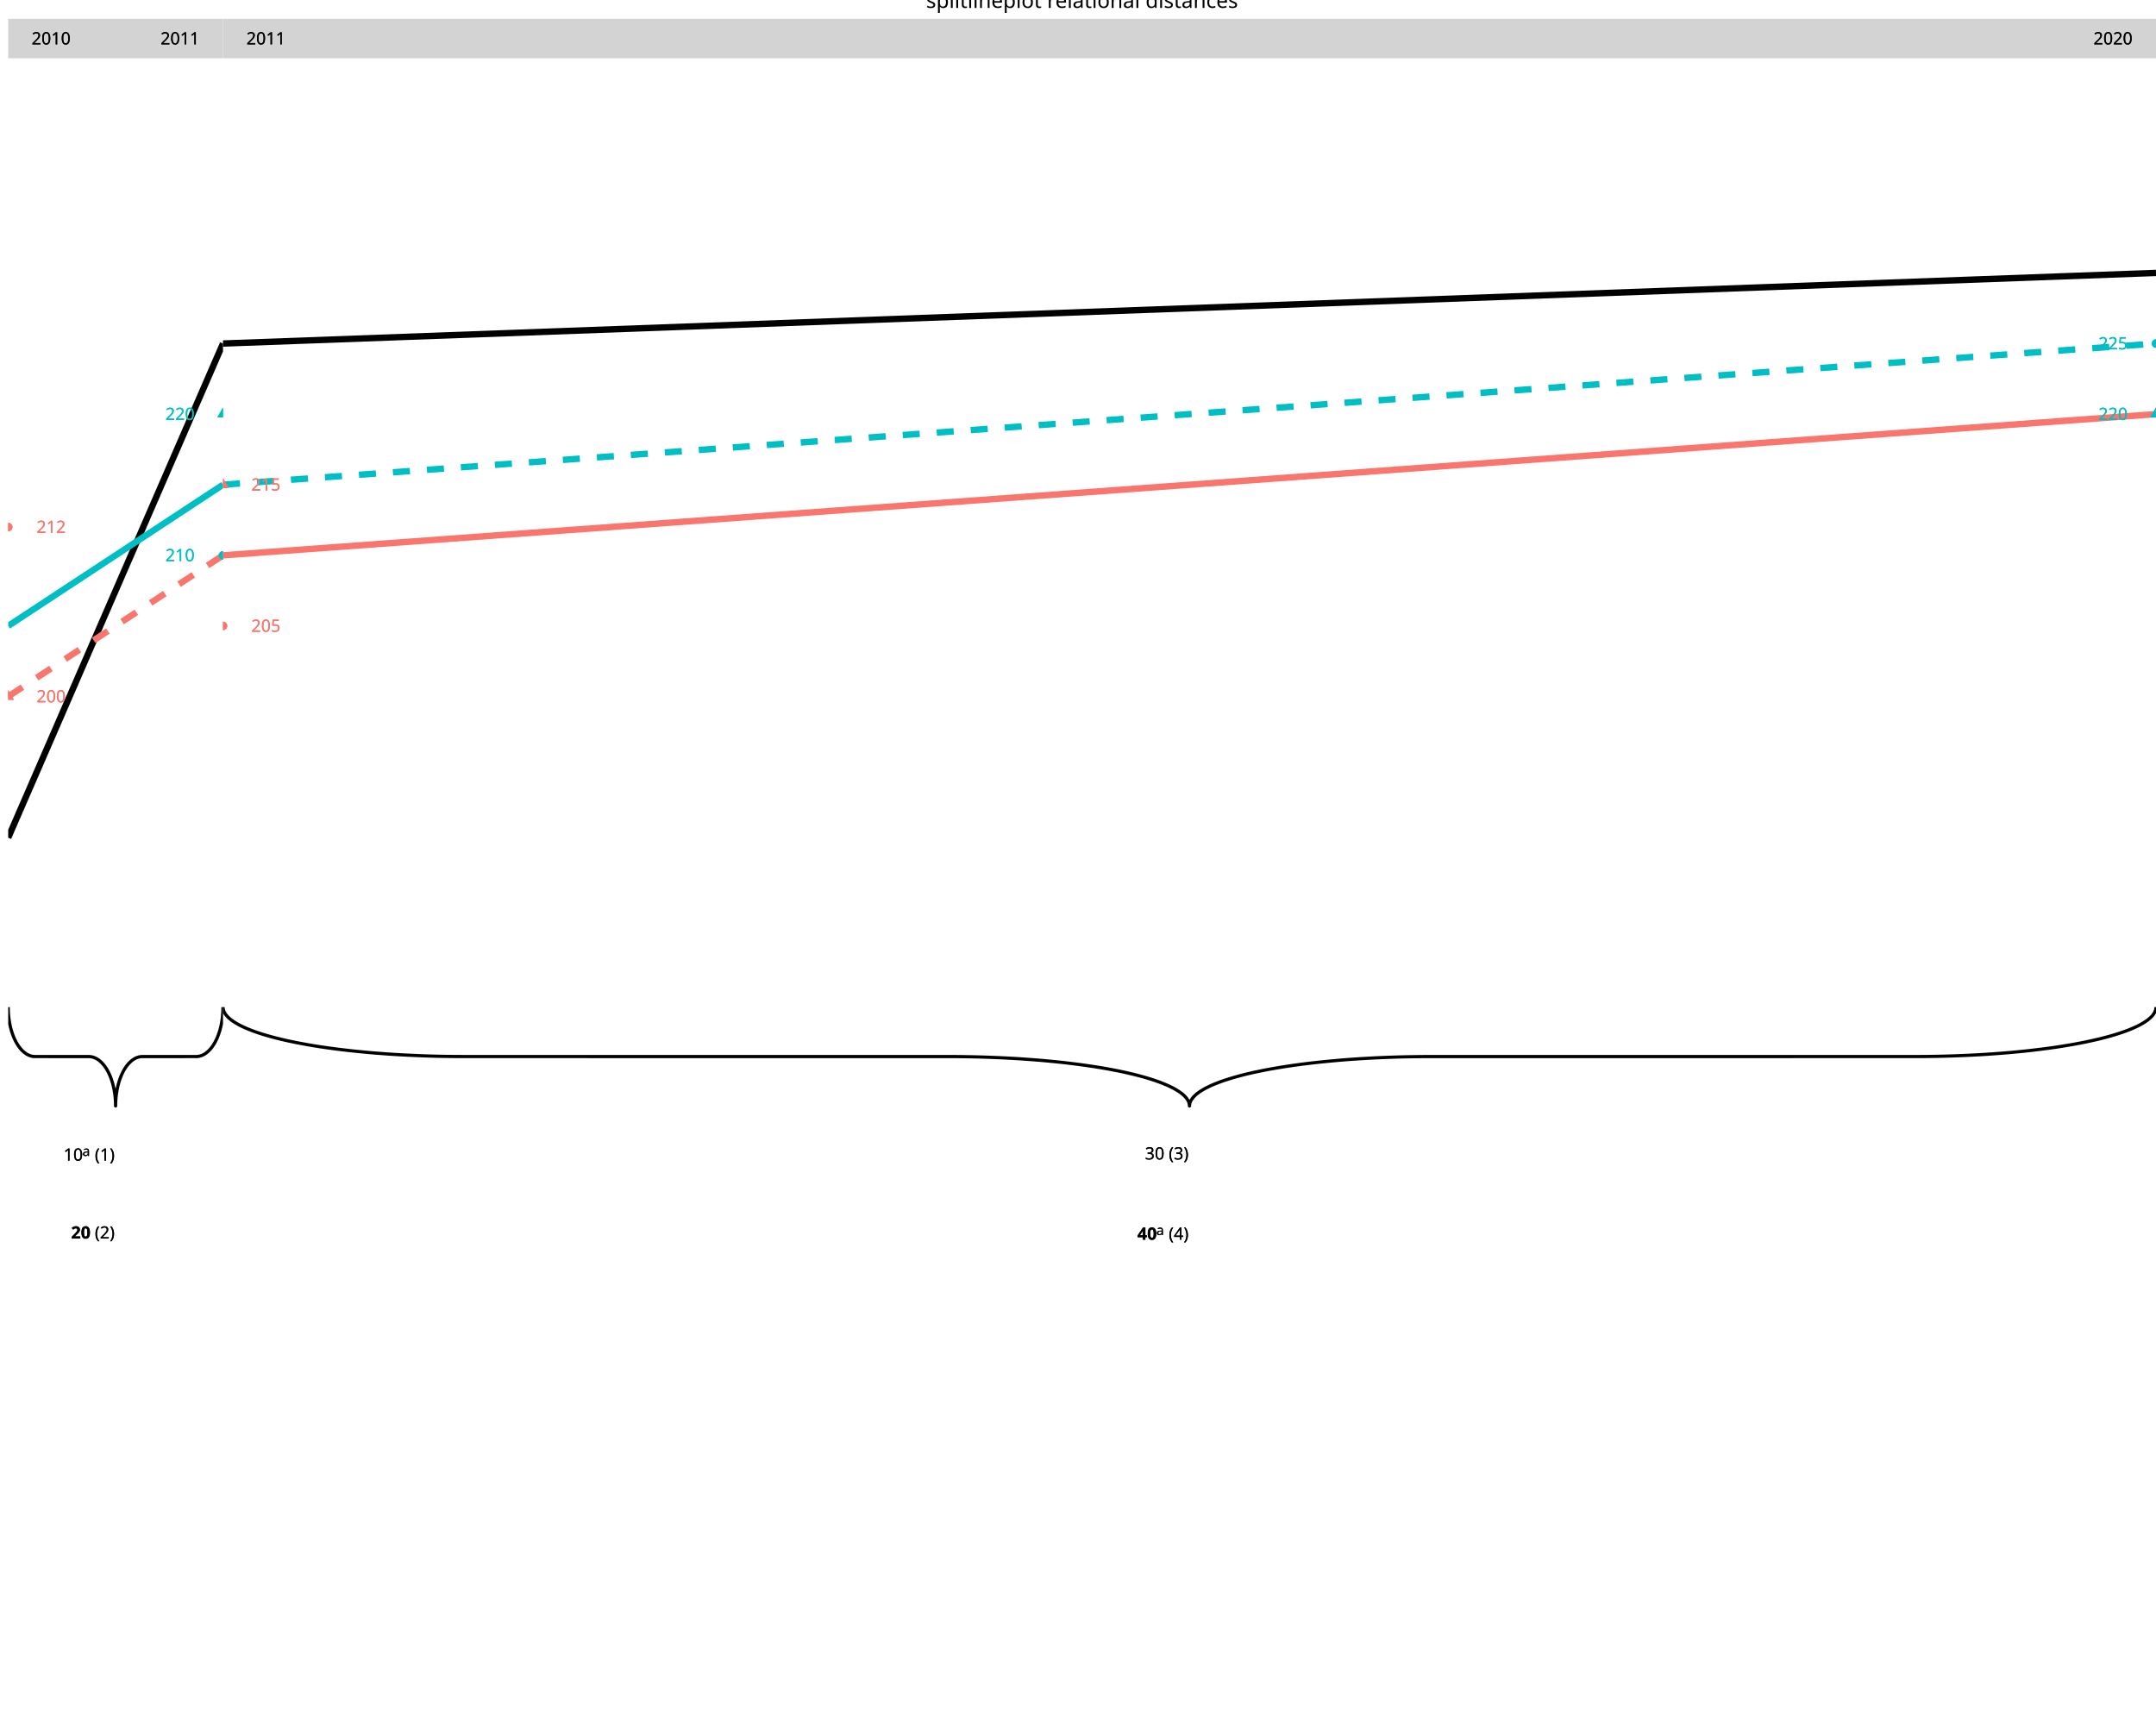
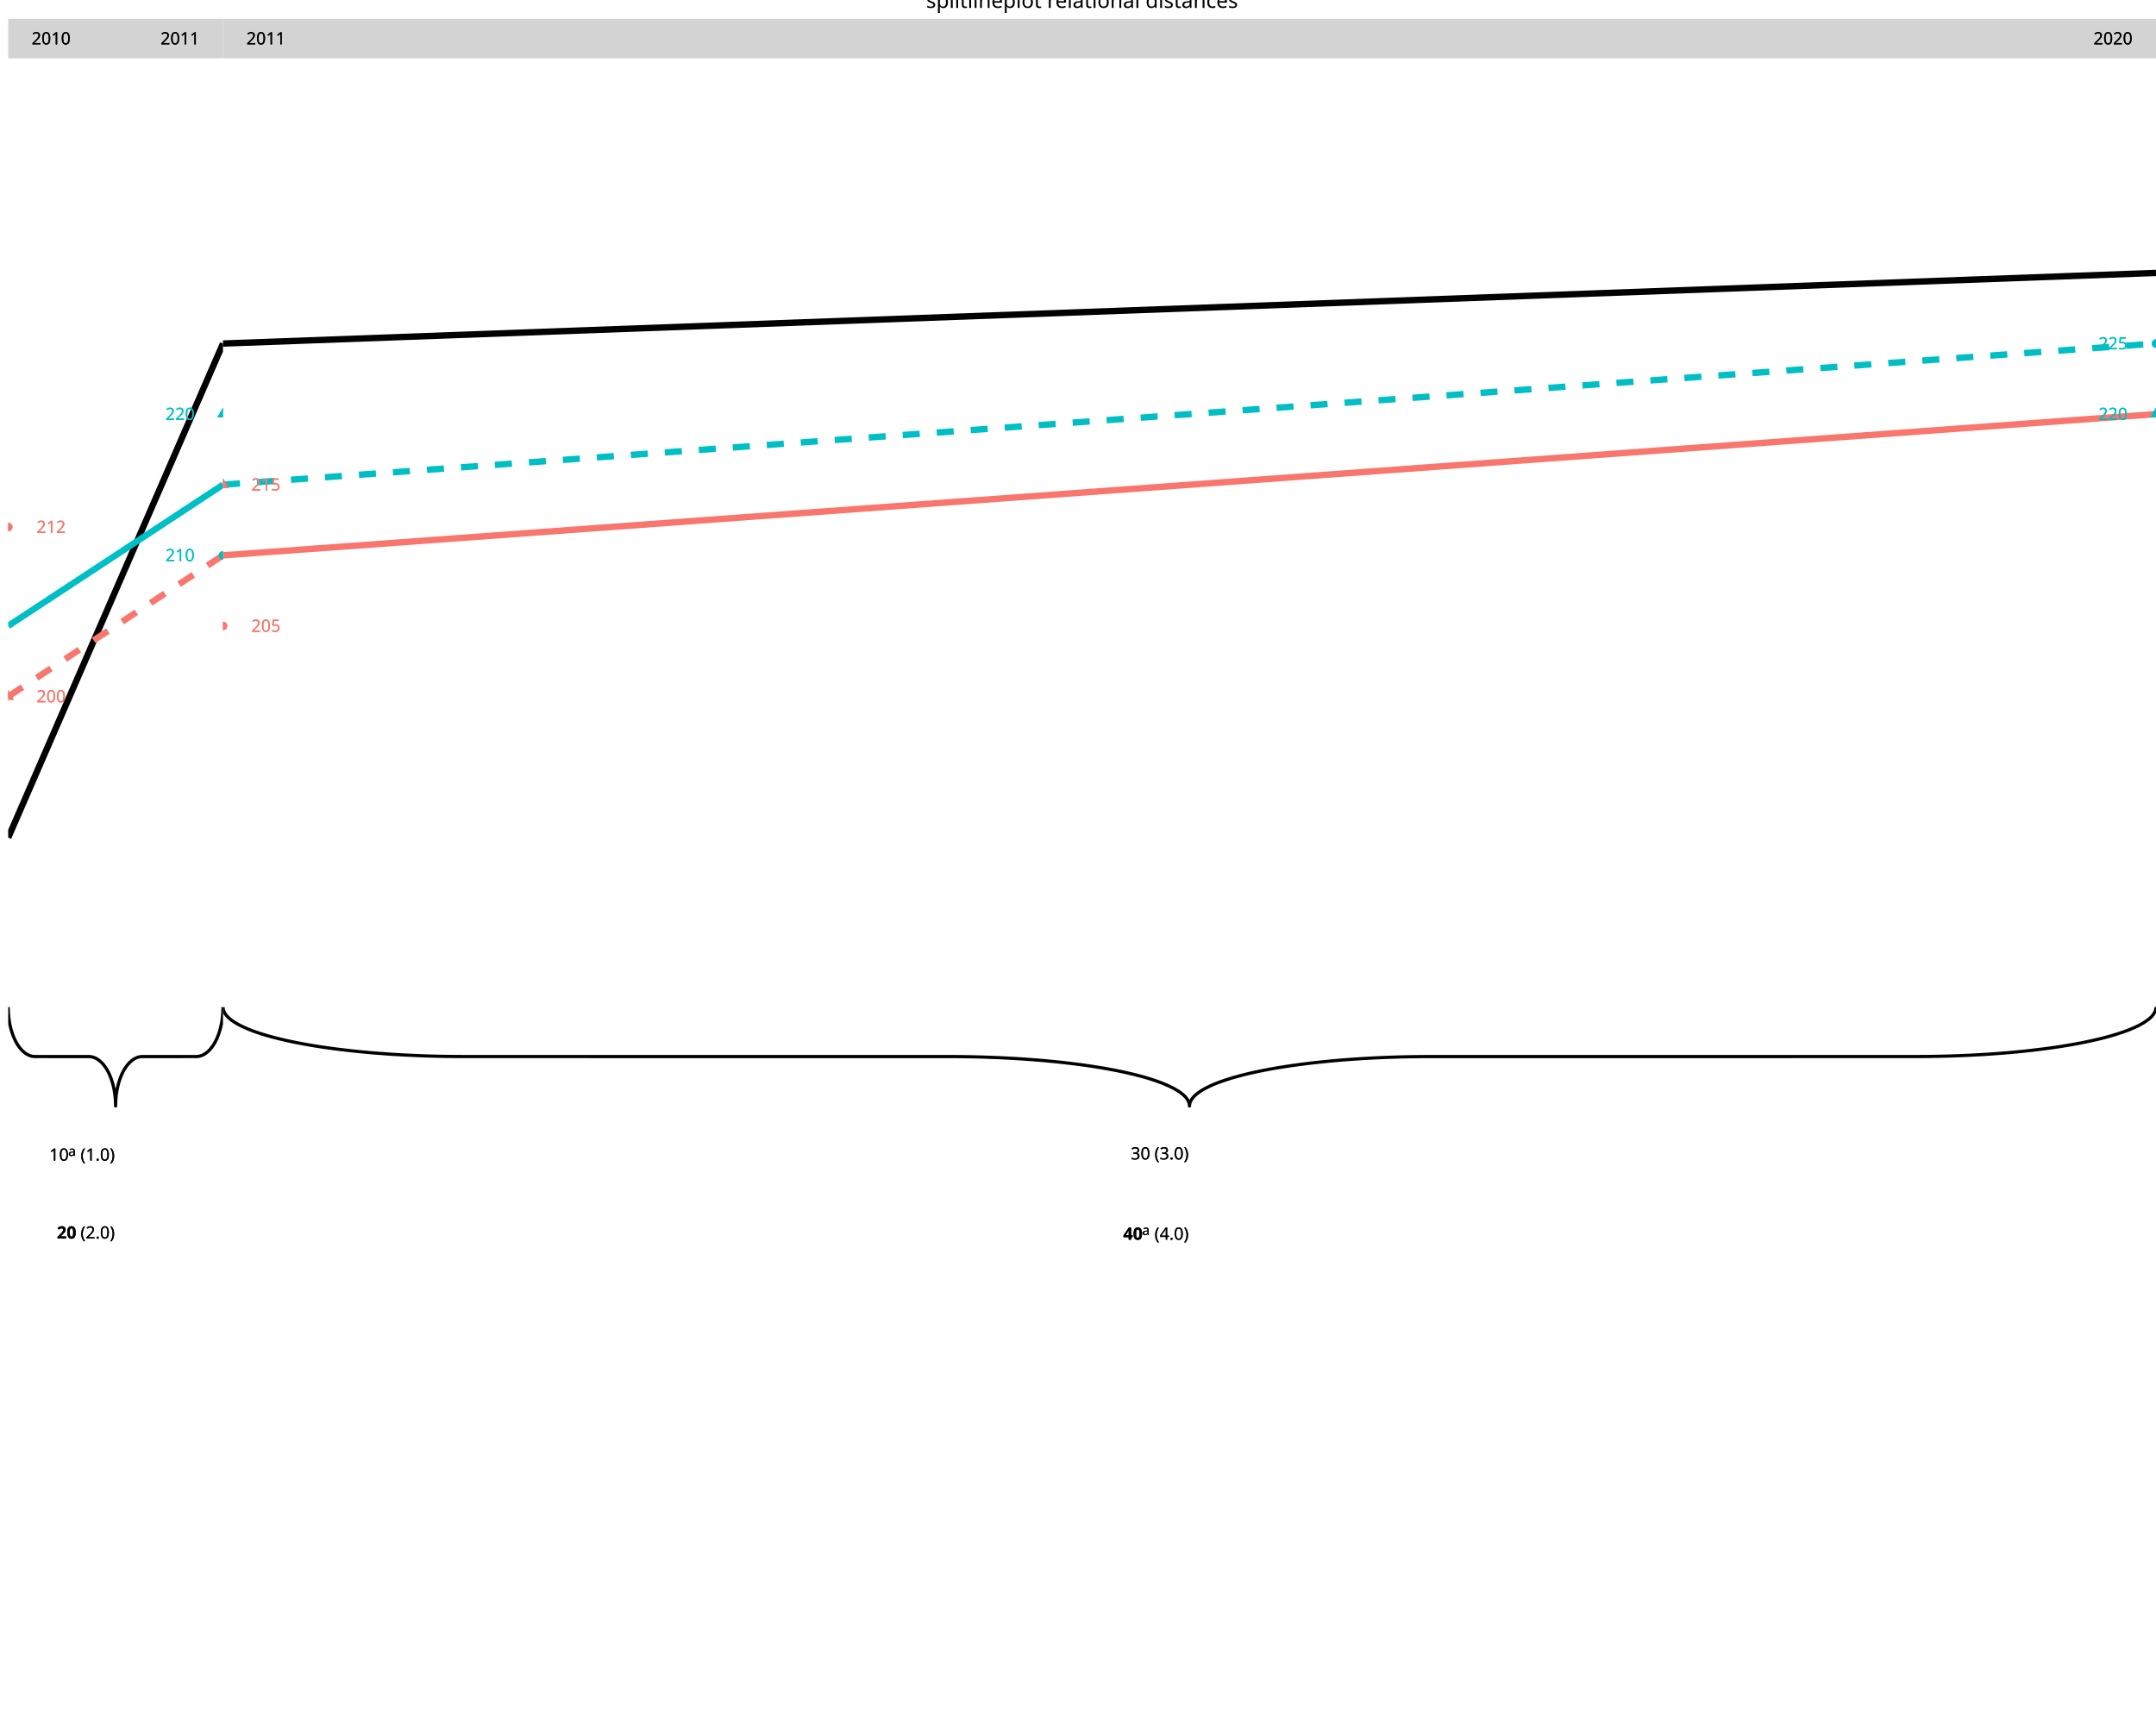
<svg xmlns="http://www.w3.org/2000/svg" class="svglite" data-engine-version="2.0" width="720.00pt" height="576.00pt" viewBox="0 0 720.00 576.00">
  <defs>
    <style type="text/css">
    .svglite line, .svglite polyline, .svglite polygon, .svglite path, .svglite rect, .svglite circle {
      fill: none;
      stroke: #000000;
      stroke-linecap: round;
      stroke-linejoin: round;
      stroke-miterlimit: 10.00;
    }
  </style>
  </defs>
  <rect width="100%" height="100%" style="stroke: none; fill: #FFFFFF;" />
  <defs>
    <clipPath id="cpMC4wMHw3MjAuMDB8MC4wMHw1NzYuMDA=">
      <rect x="0.00" y="0.00" width="720.00" height="576.00" />
    </clipPath>
  </defs>
  <g clip-path="url(#cpMC4wMHw3MjAuMDB8MC4wMHw1NzYuMDA=)">
</g>
  <defs>
    <clipPath id="cpMi43NHw3NC40N3w2LjI3fDQzMi4wMA==">
      <rect x="2.74" y="6.27" width="71.73" height="425.73" />
    </clipPath>
  </defs>
  <g clip-path="url(#cpMi43NHw3NC40N3w2LjI3fDQzMi4wMA==)">
    <polyline points="2.74,336.29 2.74,336.55 2.75,337.07 2.77,337.59 2.79,338.11 2.83,338.63 2.87,339.14 2.93,339.66 2.99,340.16 3.06,340.67 3.14,341.17 3.23,341.66 3.32,342.15 3.43,342.64 3.54,343.12 3.66,343.59 3.79,344.05 3.93,344.51 4.07,344.95 4.23,345.39 4.39,345.82 4.55,346.24 4.73,346.65 4.91,347.05 5.10,347.44 5.29,347.82 5.49,348.19 5.70,348.54 5.91,348.89 6.13,349.22 6.36,349.54 6.59,349.84 6.82,350.13 7.06,350.41 7.30,350.67 7.55,350.92 7.81,351.15 8.06,351.37 8.32,351.58 8.59,351.76 8.85,351.94 9.12,352.10 9.40,352.24 9.67,352.36 9.95,352.47 10.23,352.57 10.51,352.65 10.79,352.71 11.07,352.75 11.35,352.78 11.63,352.79 29.85,352.80 30.13,352.82 30.41,352.86 30.70,352.91 30.98,352.98 31.26,353.07 31.53,353.17 31.81,353.29 32.08,353.42 32.35,353.57 32.62,353.74 32.89,353.92 33.15,354.11 33.41,354.33 33.66,354.55 33.91,354.79 34.16,355.05 34.40,355.32 34.64,355.60 34.87,355.90 35.10,356.21 35.32,356.53 35.54,356.87 35.75,357.22 35.95,357.58 36.15,357.95 36.34,358.34 36.53,358.73 36.70,359.14 36.87,359.55 37.04,359.98 37.19,360.41 37.34,360.86 37.48,361.31 37.62,361.77 37.74,362.24 37.86,362.71 37.97,363.19 38.07,363.68 38.16,364.17 38.24,364.67 38.32,365.17 38.38,365.68 38.44,366.19 38.49,366.70 38.53,367.22 38.56,367.73 38.58,368.25 38.60,368.77 38.60,369.30 38.60,369.30 38.60,369.04 38.61,368.51 38.63,367.99 38.66,367.48 38.69,366.96 38.74,366.44 38.79,365.93 38.85,365.42 38.92,364.92 39.00,364.42 39.09,363.92 39.19,363.43 39.29,362.95 39.40,362.47 39.53,362.00 39.66,361.54 39.79,361.08 39.94,360.64 40.09,360.20 40.25,359.77 40.42,359.35 40.59,358.93 40.77,358.53 40.96,358.14 41.15,357.77 41.36,357.40 41.56,357.04 41.78,356.70 41.99,356.37 42.22,356.05 42.45,355.75 42.68,355.46 42.92,355.18 43.17,354.92 43.42,354.67 43.67,354.44 43.93,354.22 44.19,354.01 44.45,353.82 44.72,353.65 44.99,353.49 45.26,353.35 45.53,353.22 45.81,353.11 46.09,353.02 46.37,352.94 46.65,352.88 46.93,352.84 47.21,352.81 47.50,352.80 65.71,352.79 66.00,352.77 66.28,352.73 66.56,352.68 66.84,352.61 67.12,352.52 67.40,352.42 67.67,352.30 67.95,352.17 68.22,352.02 68.49,351.85 68.75,351.67 69.01,351.48 69.27,351.26 69.53,351.04 69.78,350.80 70.02,350.54 70.27,350.27 70.50,349.99 70.74,349.69 70.96,349.38 71.18,349.05 71.40,348.72 71.61,348.37 71.81,348.01 72.01,347.63 72.20,347.25 72.39,346.86 72.57,346.45 72.74,346.03 72.90,345.61 73.06,345.17 73.20,344.73 73.35,344.28 73.48,343.82 73.60,343.35 73.72,342.88 73.83,342.40 73.93,341.91 74.02,341.42 74.11,340.92 74.18,340.42 74.25,339.91 74.31,339.40 74.35,338.89 74.39,338.37 74.43,337.85 74.45,337.33 74.46,336.81 74.47,336.29 74.47,336.29 " style="stroke-width: 1.07; stroke-linecap: butt;" />
-     <text x="21.20" y="387.56" style="font-size: 5.69px; font-family: sans;" textLength="6.33px" lengthAdjust="spacingAndGlyphs">10</text>
-     <text x="27.53" y="385.99" style="font-size: 4.55px; font-family: sans;" textLength="2.53px" lengthAdjust="spacingAndGlyphs">a</text>
-     <text x="31.65" y="387.56" style="font-size: 5.69px; font-family: sans;" textLength="6.95px" lengthAdjust="spacingAndGlyphs">(1)</text>
-     <text x="23.74" y="413.57" style="font-size: 5.69px; font-weight: bold; font-family: sans;" textLength="6.33px" lengthAdjust="spacingAndGlyphs">20</text>
-     <text x="31.65" y="413.57" style="font-size: 5.69px; font-family: sans;" textLength="6.95px" lengthAdjust="spacingAndGlyphs">(2)</text>
-     <text x="21.20" y="387.56" style="font-size: 5.69px; font-family: sans;" textLength="6.33px" lengthAdjust="spacingAndGlyphs">10</text>
-     <text x="27.53" y="385.99" style="font-size: 4.55px; font-family: sans;" textLength="2.53px" lengthAdjust="spacingAndGlyphs">a</text>
-     <text x="31.65" y="387.56" style="font-size: 5.69px; font-family: sans;" textLength="6.95px" lengthAdjust="spacingAndGlyphs">(1)</text>
-     <text x="23.74" y="413.57" style="font-size: 5.69px; font-weight: bold; font-family: sans;" textLength="6.33px" lengthAdjust="spacingAndGlyphs">20</text>
-     <text x="31.65" y="413.57" style="font-size: 5.69px; font-family: sans;" textLength="6.95px" lengthAdjust="spacingAndGlyphs">(2)</text>
+     <text x="16.46" y="387.56" style="font-size: 5.69px; font-family: sans;" textLength="6.33px" lengthAdjust="spacingAndGlyphs">10</text>
+     <text x="22.79" y="385.99" style="font-size: 4.55px; font-family: sans;" textLength="2.53px" lengthAdjust="spacingAndGlyphs">a</text>
+     <text x="26.90" y="387.56" style="font-size: 5.69px; font-family: sans;" textLength="11.70px" lengthAdjust="spacingAndGlyphs">(1.0)</text>
+     <text x="18.99" y="413.57" style="font-size: 5.69px; font-weight: bold; font-family: sans;" textLength="6.33px" lengthAdjust="spacingAndGlyphs">20</text>
+     <text x="26.90" y="413.57" style="font-size: 5.69px; font-family: sans;" textLength="11.70px" lengthAdjust="spacingAndGlyphs">(2.0)</text>
+     <text x="16.46" y="387.56" style="font-size: 5.69px; font-family: sans;" textLength="6.33px" lengthAdjust="spacingAndGlyphs">10</text>
+     <text x="22.79" y="385.99" style="font-size: 4.55px; font-family: sans;" textLength="2.53px" lengthAdjust="spacingAndGlyphs">a</text>
+     <text x="26.90" y="387.56" style="font-size: 5.69px; font-family: sans;" textLength="11.70px" lengthAdjust="spacingAndGlyphs">(1.0)</text>
+     <text x="18.99" y="413.57" style="font-size: 5.69px; font-weight: bold; font-family: sans;" textLength="6.33px" lengthAdjust="spacingAndGlyphs">20</text>
+     <text x="26.90" y="413.57" style="font-size: 5.69px; font-family: sans;" textLength="11.70px" lengthAdjust="spacingAndGlyphs">(2.0)</text>
    <line x1="2.74" y1="279.72" x2="74.47" y2="114.71" style="stroke-width: 2.13; stroke-linecap: butt;" />
    <line x1="2.74" y1="232.57" x2="74.47" y2="185.43" style="stroke-width: 2.13; stroke: #F8766D; stroke-dasharray: 5.69,5.69; stroke-linecap: butt;" />
    <line x1="2.74" y1="209.00" x2="74.47" y2="161.85" style="stroke-width: 2.13; stroke: #00BFC4; stroke-linecap: butt;" />
    <polygon points="2.74,230.36 4.65,233.68 0.83,233.68 " style="stroke-width: 0.71; stroke: none; fill: #F8766D;" />
    <polygon points="2.74,230.36 4.65,233.68 0.83,233.68 " style="stroke-width: 0.71; stroke: none; fill: #F8766D;" />
    <circle cx="2.74" cy="176.00" r="1.42" style="stroke-width: 0.71; stroke: none; fill: #F8766D;" />
    <circle cx="2.74" cy="176.00" r="1.42" style="stroke-width: 0.71; stroke: none; fill: #F8766D;" />
    <circle cx="74.47" cy="185.43" r="1.42" style="stroke-width: 0.71; stroke: none; fill: #00BFC4;" />
    <circle cx="74.47" cy="185.43" r="1.42" style="stroke-width: 0.71; stroke: none; fill: #00BFC4;" />
    <polygon points="74.47,136.07 76.38,139.38 72.55,139.38 " style="stroke-width: 0.71; stroke: none; fill: #00BFC4;" />
    <polygon points="74.47,136.07 76.38,139.38 72.55,139.38 " style="stroke-width: 0.71; stroke: none; fill: #00BFC4;" />
    <text x="17.08" y="234.53" text-anchor="middle" style="font-size: 5.69px; fill: #F8766D; font-family: sans;" textLength="9.50px" lengthAdjust="spacingAndGlyphs">200</text>
    <text x="17.08" y="234.53" text-anchor="middle" style="font-size: 5.69px; fill: #F8766D; font-family: sans;" textLength="9.50px" lengthAdjust="spacingAndGlyphs">200</text>
    <text x="17.08" y="177.95" text-anchor="middle" style="font-size: 5.69px; fill: #F8766D; font-family: sans;" textLength="9.50px" lengthAdjust="spacingAndGlyphs">212</text>
    <text x="17.08" y="177.95" text-anchor="middle" style="font-size: 5.69px; fill: #F8766D; font-family: sans;" textLength="9.50px" lengthAdjust="spacingAndGlyphs">212</text>
    <text x="60.12" y="187.38" text-anchor="middle" style="font-size: 5.69px; fill: #00BFC4; font-family: sans;" textLength="9.50px" lengthAdjust="spacingAndGlyphs">210</text>
    <text x="60.12" y="187.38" text-anchor="middle" style="font-size: 5.69px; fill: #00BFC4; font-family: sans;" textLength="9.50px" lengthAdjust="spacingAndGlyphs">210</text>
    <text x="60.12" y="140.24" text-anchor="middle" style="font-size: 5.69px; fill: #00BFC4; font-family: sans;" textLength="9.50px" lengthAdjust="spacingAndGlyphs">220</text>
    <text x="60.12" y="140.24" text-anchor="middle" style="font-size: 5.69px; fill: #00BFC4; font-family: sans;" textLength="9.50px" lengthAdjust="spacingAndGlyphs">220</text>
    <rect x="2.74" y="6.27" width="71.73" height="13.20" style="stroke-width: 1.07; stroke: none; stroke-linecap: butt; stroke-linejoin: miter; fill: #D3D3D3;" />
    <text x="17.08" y="14.83" text-anchor="middle" style="font-size: 5.69px; font-family: sans;" textLength="12.66px" lengthAdjust="spacingAndGlyphs">2010</text>
    <text x="60.12" y="14.83" text-anchor="middle" style="font-size: 5.69px; font-family: sans;" textLength="12.66px" lengthAdjust="spacingAndGlyphs">2011</text>
    <text x="17.08" y="14.83" text-anchor="middle" style="font-size: 5.69px; font-family: sans;" textLength="12.66px" lengthAdjust="spacingAndGlyphs">2010</text>
    <text x="60.12" y="14.83" text-anchor="middle" style="font-size: 5.69px; font-family: sans;" textLength="12.66px" lengthAdjust="spacingAndGlyphs">2011</text>
  </g>
  <g clip-path="url(#cpMC4wMHw3MjAuMDB8MC4wMHw1NzYuMDA=)">
</g>
  <defs>
    <clipPath id="cpNzQuNDd8NzIwLjAwfDYuMjd8NDMyLjAw">
      <rect x="74.47" y="6.27" width="645.53" height="425.73" />
    </clipPath>
  </defs>
  <g clip-path="url(#cpNzQuNDd8NzIwLjAwfDYuMjd8NDMyLjAw)">
    <polyline points="74.47,336.29 74.48,336.55 74.56,337.07 74.72,337.59 74.96,338.11 75.28,338.63 75.68,339.14 76.16,339.66 76.72,340.16 77.35,340.67 78.07,341.17 78.86,341.66 79.73,342.15 80.67,342.64 81.69,343.12 82.78,343.59 83.94,344.05 85.17,344.51 86.47,344.95 87.84,345.39 89.28,345.82 90.79,346.24 92.35,346.65 93.99,347.05 95.68,347.44 97.43,347.82 99.24,348.19 101.10,348.54 103.02,348.89 104.99,349.22 107.01,349.54 109.08,349.84 111.19,350.13 113.35,350.41 115.55,350.67 117.79,350.92 120.06,351.15 122.38,351.37 124.72,351.58 127.09,351.76 129.50,351.94 131.92,352.10 134.38,352.24 136.85,352.36 139.34,352.47 141.84,352.57 144.36,352.65 146.89,352.71 149.43,352.75 151.97,352.78 154.52,352.79 318.45,352.80 321.00,352.82 323.54,352.86 326.07,352.91 328.60,352.98 331.11,353.07 333.61,353.17 336.09,353.29 338.55,353.42 340.99,353.57 343.41,353.74 345.80,353.92 348.15,354.11 350.48,354.33 352.78,354.55 355.03,354.79 357.25,355.05 359.43,355.32 361.57,355.60 363.66,355.90 365.71,356.21 367.70,356.53 369.65,356.87 371.54,357.22 373.37,357.58 375.15,357.95 376.87,358.34 378.54,358.73 380.14,359.14 381.67,359.55 383.14,359.98 384.55,360.41 385.89,360.86 387.15,361.31 388.35,361.77 389.48,362.24 390.53,362.71 391.51,363.19 392.41,363.68 393.24,364.17 394.00,364.67 394.67,365.17 395.27,365.68 395.79,366.19 396.23,366.70 396.59,367.22 396.87,367.73 397.07,368.25 397.19,368.77 397.23,369.30 397.23,369.30 397.24,369.04 397.32,368.51 397.48,367.99 397.73,367.48 398.05,366.96 398.45,366.44 398.93,365.93 399.48,365.42 400.12,364.92 400.84,364.42 401.63,363.92 402.49,363.43 403.44,362.95 404.45,362.47 405.54,362.00 406.70,361.54 407.94,361.08 409.24,360.64 410.61,360.20 412.05,359.77 413.55,359.35 415.12,358.93 416.75,358.53 418.44,358.14 420.20,357.77 422.00,357.40 423.87,357.04 425.79,356.70 427.76,356.37 429.78,356.05 431.84,355.75 433.96,355.46 436.12,355.18 438.32,354.92 440.56,354.67 442.83,354.44 445.14,354.22 447.49,354.01 449.86,353.82 452.26,353.65 454.69,353.49 457.14,353.35 459.61,353.22 462.10,353.11 464.61,353.02 467.13,352.94 469.66,352.88 472.20,352.84 474.74,352.81 477.29,352.80 641.22,352.79 643.76,352.77 646.31,352.73 648.84,352.68 651.36,352.61 653.88,352.52 656.38,352.42 658.86,352.30 661.32,352.17 663.76,352.02 666.17,351.85 668.56,351.67 670.92,351.48 673.25,351.26 675.54,351.04 677.80,350.80 680.02,350.54 682.20,350.27 684.34,349.99 686.43,349.69 688.47,349.38 690.47,349.05 692.41,348.72 694.30,348.37 696.14,348.01 697.92,347.63 699.64,347.25 701.30,346.86 702.90,346.45 704.44,346.03 705.91,345.61 707.32,345.17 708.65,344.73 709.92,344.28 711.12,343.82 712.24,343.35 713.30,342.88 714.28,342.40 715.18,341.91 716.01,341.42 716.76,340.92 717.44,340.42 718.04,339.91 718.56,339.40 719.00,338.89 719.36,338.37 719.64,337.85 719.84,337.33 719.96,336.81 720.00,336.29 720.00,336.29 " style="stroke-width: 1.07; stroke-linecap: butt;" />
-     <text x="382.37" y="387.16" style="font-size: 5.69px; font-family: sans;" textLength="6.33px" lengthAdjust="spacingAndGlyphs">30</text>
-     <text x="390.28" y="387.16" style="font-size: 5.69px; font-family: sans;" textLength="6.95px" lengthAdjust="spacingAndGlyphs">(3)</text>
-     <text x="379.83" y="413.96" style="font-size: 5.69px; font-weight: bold; font-family: sans;" textLength="6.33px" lengthAdjust="spacingAndGlyphs">40</text>
-     <text x="386.16" y="412.39" style="font-size: 4.55px; font-family: sans;" textLength="2.53px" lengthAdjust="spacingAndGlyphs">a</text>
-     <text x="390.28" y="413.96" style="font-size: 5.69px; font-family: sans;" textLength="6.95px" lengthAdjust="spacingAndGlyphs">(4)</text>
-     <text x="382.37" y="387.16" style="font-size: 5.69px; font-family: sans;" textLength="6.33px" lengthAdjust="spacingAndGlyphs">30</text>
-     <text x="390.28" y="387.16" style="font-size: 5.69px; font-family: sans;" textLength="6.95px" lengthAdjust="spacingAndGlyphs">(3)</text>
-     <text x="379.83" y="413.96" style="font-size: 5.69px; font-weight: bold; font-family: sans;" textLength="6.33px" lengthAdjust="spacingAndGlyphs">40</text>
-     <text x="386.16" y="412.39" style="font-size: 4.55px; font-family: sans;" textLength="2.53px" lengthAdjust="spacingAndGlyphs">a</text>
-     <text x="390.28" y="413.96" style="font-size: 5.69px; font-family: sans;" textLength="6.95px" lengthAdjust="spacingAndGlyphs">(4)</text>
+     <text x="377.62" y="387.16" style="font-size: 5.69px; font-family: sans;" textLength="6.33px" lengthAdjust="spacingAndGlyphs">30</text>
+     <text x="385.53" y="387.16" style="font-size: 5.69px; font-family: sans;" textLength="11.70px" lengthAdjust="spacingAndGlyphs">(3.0)</text>
+     <text x="375.09" y="413.96" style="font-size: 5.69px; font-weight: bold; font-family: sans;" textLength="6.33px" lengthAdjust="spacingAndGlyphs">40</text>
+     <text x="381.42" y="412.39" style="font-size: 4.55px; font-family: sans;" textLength="2.53px" lengthAdjust="spacingAndGlyphs">a</text>
+     <text x="385.53" y="413.96" style="font-size: 5.69px; font-family: sans;" textLength="11.70px" lengthAdjust="spacingAndGlyphs">(4.0)</text>
+     <text x="377.62" y="387.16" style="font-size: 5.69px; font-family: sans;" textLength="6.33px" lengthAdjust="spacingAndGlyphs">30</text>
+     <text x="385.53" y="387.16" style="font-size: 5.69px; font-family: sans;" textLength="11.70px" lengthAdjust="spacingAndGlyphs">(3.0)</text>
+     <text x="375.09" y="413.96" style="font-size: 5.69px; font-weight: bold; font-family: sans;" textLength="6.33px" lengthAdjust="spacingAndGlyphs">40</text>
+     <text x="381.42" y="412.39" style="font-size: 4.55px; font-family: sans;" textLength="2.53px" lengthAdjust="spacingAndGlyphs">a</text>
+     <text x="385.53" y="413.96" style="font-size: 5.69px; font-family: sans;" textLength="11.70px" lengthAdjust="spacingAndGlyphs">(4.0)</text>
    <line x1="74.47" y1="114.71" x2="720.00" y2="91.13" style="stroke-width: 2.13; stroke-linecap: butt;" />
    <line x1="74.47" y1="185.43" x2="720.00" y2="138.28" style="stroke-width: 2.13; stroke: #F8766D; stroke-linecap: butt;" />
    <line x1="74.47" y1="161.85" x2="720.00" y2="114.71" style="stroke-width: 2.13; stroke: #00BFC4; stroke-dasharray: 5.69,5.69; stroke-linecap: butt;" />
    <polygon points="720.00,136.07 721.91,139.38 718.09,139.38 " style="stroke-width: 0.71; stroke: none; fill: #00BFC4;" />
    <polygon points="720.00,136.07 721.91,139.38 718.09,139.38 " style="stroke-width: 0.71; stroke: none; fill: #00BFC4;" />
    <circle cx="720.00" cy="114.71" r="1.42" style="stroke-width: 0.71; stroke: none; fill: #00BFC4;" />
    <circle cx="720.00" cy="114.71" r="1.42" style="stroke-width: 0.71; stroke: none; fill: #00BFC4;" />
    <circle cx="74.47" cy="209.00" r="1.42" style="stroke-width: 0.71; stroke: none; fill: #F8766D;" />
    <circle cx="74.47" cy="209.00" r="1.42" style="stroke-width: 0.71; stroke: none; fill: #F8766D;" />
    <polygon points="74.47,159.64 76.38,162.96 72.55,162.96 " style="stroke-width: 0.71; stroke: none; fill: #F8766D;" />
    <polygon points="74.47,159.64 76.38,162.96 72.55,162.96 " style="stroke-width: 0.71; stroke: none; fill: #F8766D;" />
    <text x="705.65" y="140.24" text-anchor="middle" style="font-size: 5.69px; fill: #00BFC4; font-family: sans;" textLength="9.50px" lengthAdjust="spacingAndGlyphs">220</text>
    <text x="705.65" y="140.24" text-anchor="middle" style="font-size: 5.69px; fill: #00BFC4; font-family: sans;" textLength="9.50px" lengthAdjust="spacingAndGlyphs">220</text>
    <text x="705.65" y="116.66" text-anchor="middle" style="font-size: 5.69px; fill: #00BFC4; font-family: sans;" textLength="9.50px" lengthAdjust="spacingAndGlyphs">225</text>
    <text x="705.65" y="116.66" text-anchor="middle" style="font-size: 5.69px; fill: #00BFC4; font-family: sans;" textLength="9.50px" lengthAdjust="spacingAndGlyphs">225</text>
    <text x="88.81" y="210.96" text-anchor="middle" style="font-size: 5.69px; fill: #F8766D; font-family: sans;" textLength="9.50px" lengthAdjust="spacingAndGlyphs">205</text>
    <text x="88.81" y="210.96" text-anchor="middle" style="font-size: 5.69px; fill: #F8766D; font-family: sans;" textLength="9.50px" lengthAdjust="spacingAndGlyphs">205</text>
    <text x="88.81" y="163.81" text-anchor="middle" style="font-size: 5.69px; fill: #F8766D; font-family: sans;" textLength="9.50px" lengthAdjust="spacingAndGlyphs">215</text>
    <text x="88.81" y="163.81" text-anchor="middle" style="font-size: 5.69px; fill: #F8766D; font-family: sans;" textLength="9.50px" lengthAdjust="spacingAndGlyphs">215</text>
    <rect x="74.47" y="6.27" width="645.53" height="13.20" style="stroke-width: 1.07; stroke: none; stroke-linecap: butt; stroke-linejoin: miter; fill: #D3D3D3;" />
    <text x="88.81" y="14.83" text-anchor="middle" style="font-size: 5.69px; font-family: sans;" textLength="12.66px" lengthAdjust="spacingAndGlyphs">2011</text>
    <text x="705.65" y="14.83" text-anchor="middle" style="font-size: 5.69px; font-family: sans;" textLength="12.66px" lengthAdjust="spacingAndGlyphs">2020</text>
    <text x="88.81" y="14.83" text-anchor="middle" style="font-size: 5.69px; font-family: sans;" textLength="12.66px" lengthAdjust="spacingAndGlyphs">2011</text>
    <text x="705.65" y="14.83" text-anchor="middle" style="font-size: 5.69px; font-family: sans;" textLength="12.66px" lengthAdjust="spacingAndGlyphs">2020</text>
  </g>
  <g clip-path="url(#cpMC4wMHw3MjAuMDB8MC4wMHw1NzYuMDA=)">
</g>
  <defs>
    <clipPath id="cpMi43NHw3NC40N3w2LjI3fDYuMjc=">
      <rect x="2.74" y="6.27" width="71.73" height="0.00" />
    </clipPath>
  </defs>
  <g clip-path="url(#cpMi43NHw3NC40N3w2LjI3fDYuMjc=)">
</g>
  <g clip-path="url(#cpMC4wMHw3MjAuMDB8MC4wMHw1NzYuMDA=)">
</g>
  <defs>
    <clipPath id="cpNzQuNDd8NzIwLjAwfDYuMjd8Ni4yNw==">
      <rect x="74.47" y="6.27" width="645.53" height="0.00" />
    </clipPath>
  </defs>
  <g clip-path="url(#cpNzQuNDd8NzIwLjAwfDYuMjd8Ni4yNw==)">
</g>
  <g clip-path="url(#cpMC4wMHw3MjAuMDB8MC4wMHw1NzYuMDA=)">
    <text x="361.37" y="2.64" text-anchor="middle" style="font-size: 7.00px; font-family: sans;" textLength="96.50px" lengthAdjust="spacingAndGlyphs">splitlineplot relational distances</text>
  </g>
</svg>
